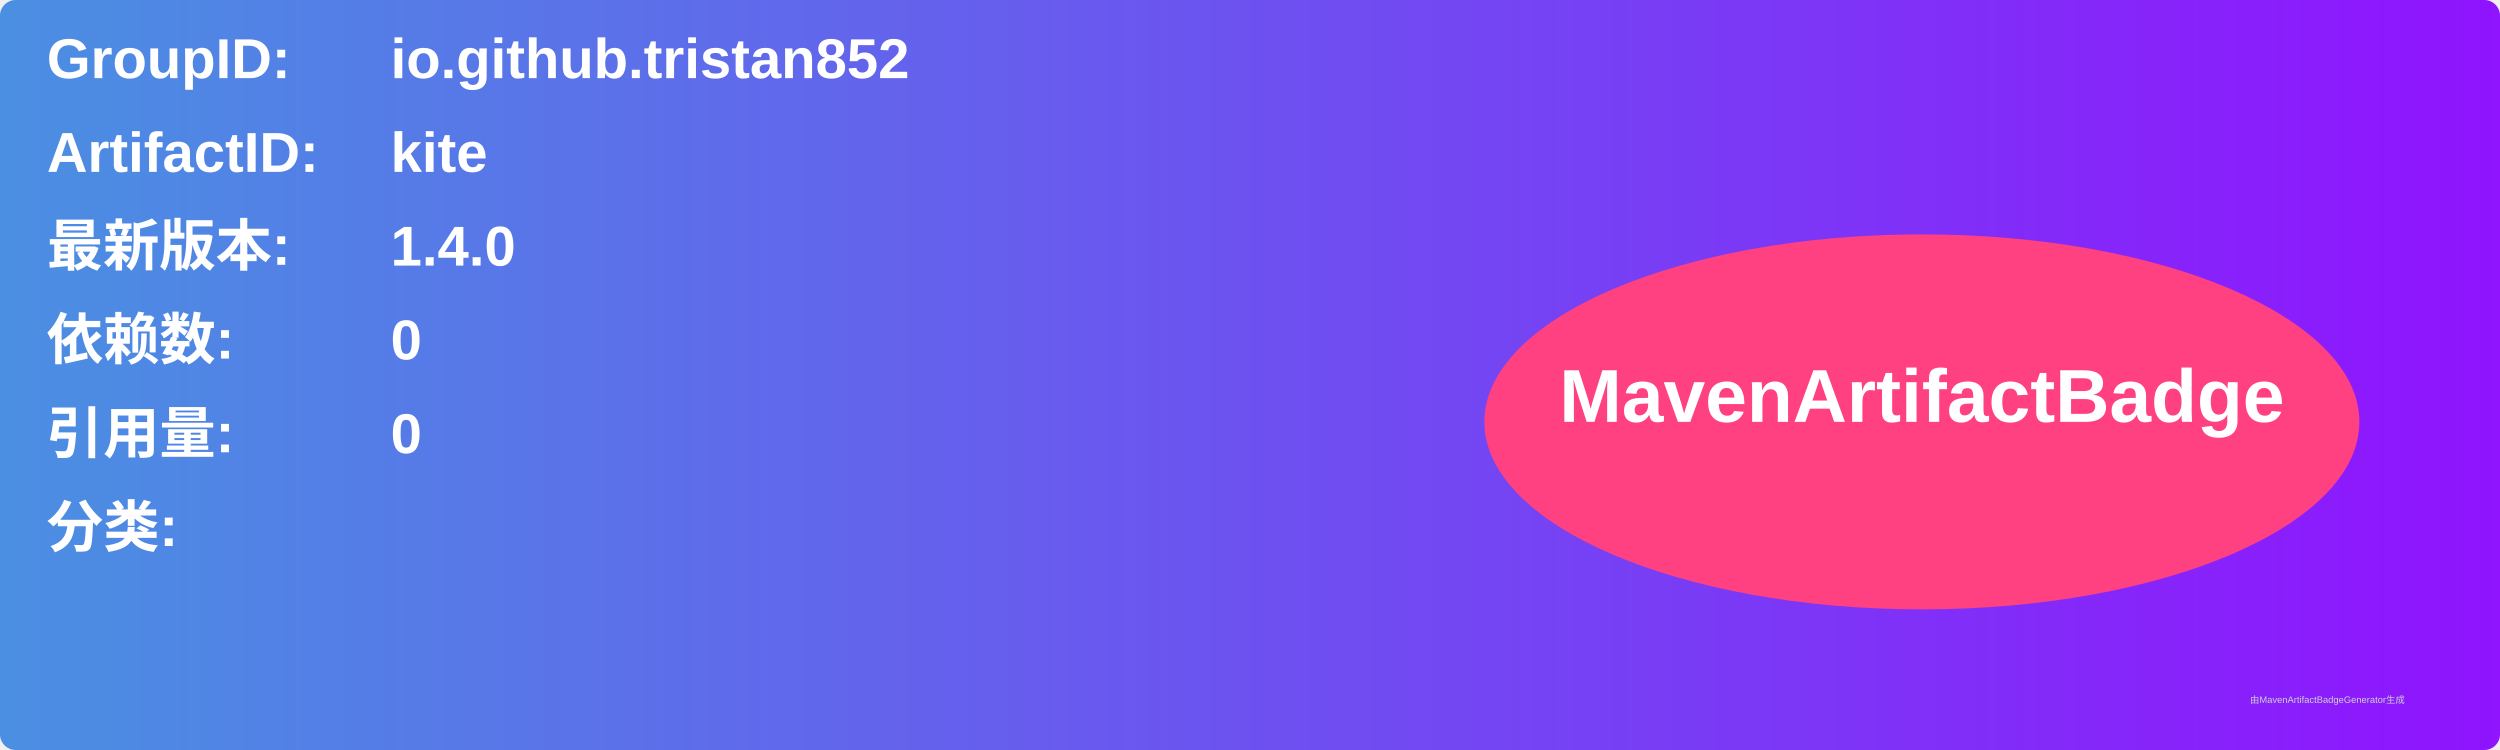
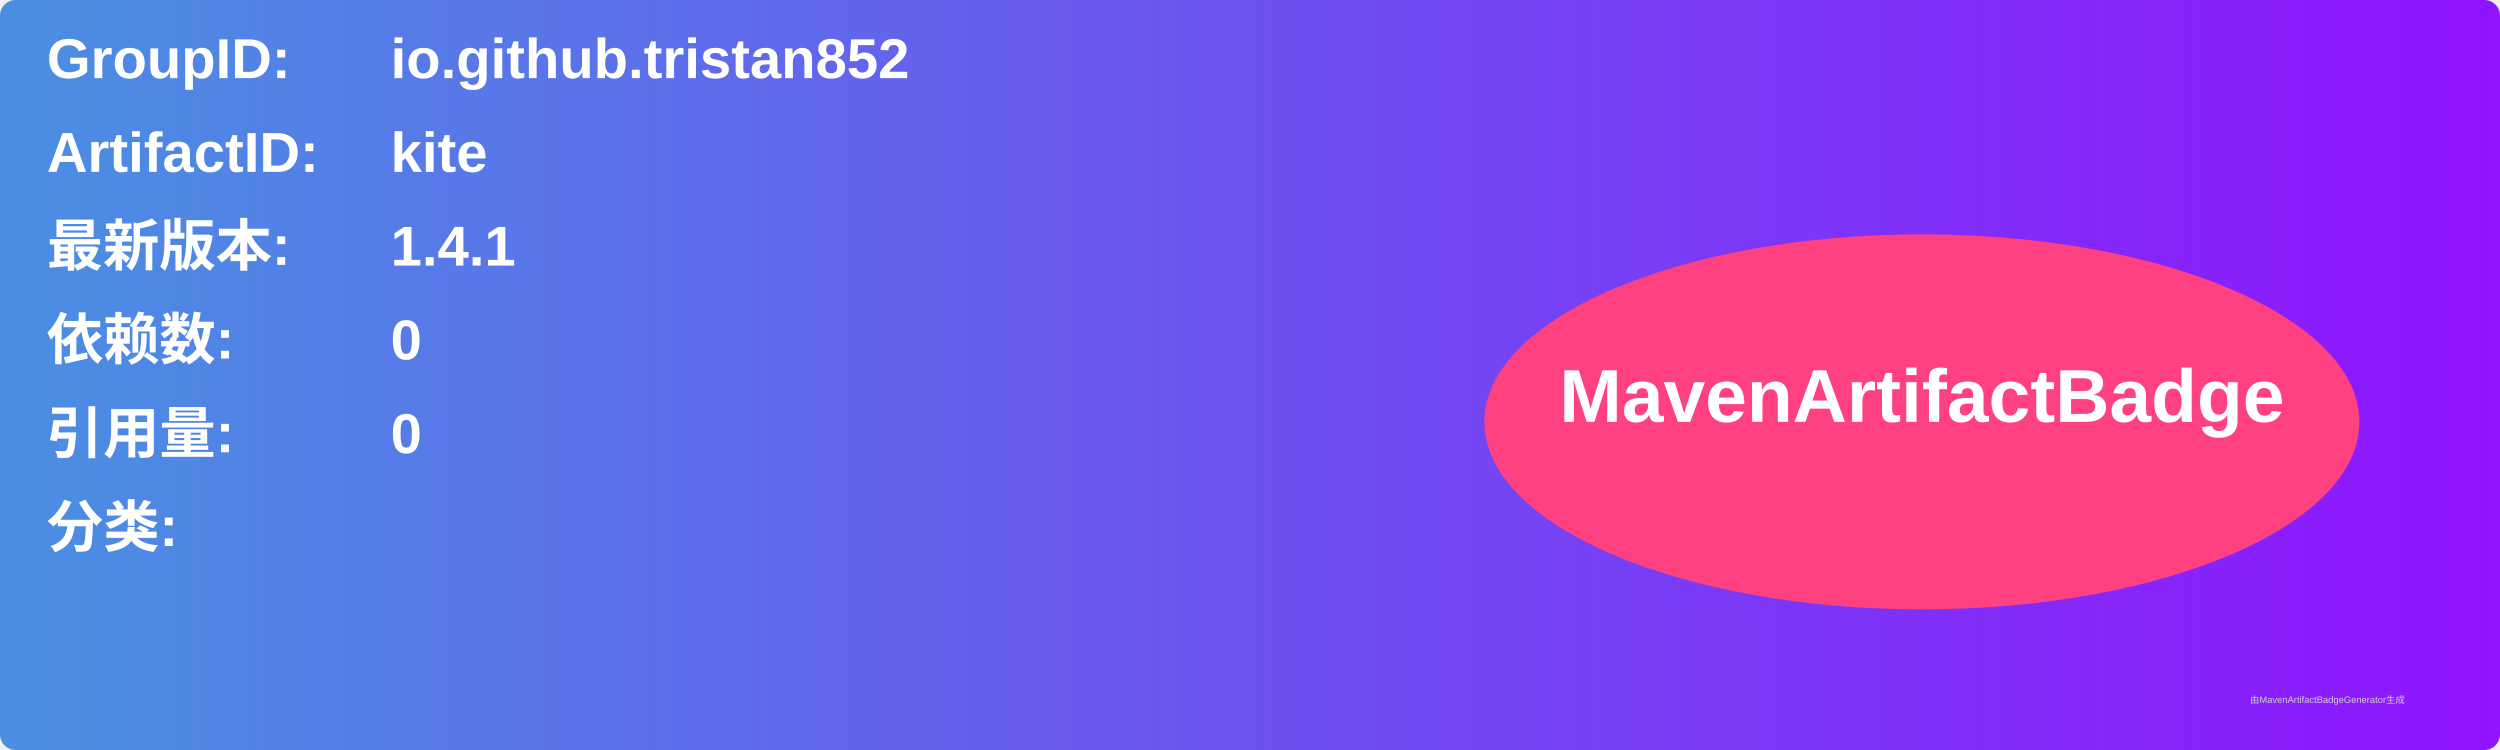
<svg xmlns="http://www.w3.org/2000/svg" width="800" height="240" viewBox="0 0 800 240">
  <linearGradient id="grad" x1="0%" y1="0%" x2="100%" y2="0%">
    <stop offset="0%" stop-color="#4a90e2" />
    <stop offset="100%" stop-color="#9013fe" />
  </linearGradient>
  <rect width="100%" height="100%" rx="5" ry="5" fill="url(#grad)" />
  <g transform="translate(15, 15)">
    <text x="0" y="10" font-family="Arial" font-size="18" fill="white" font-weight="bold" width="260">GroupID:</text>
    <text x="110" y="10" font-family="Arial" font-size="18" fill="white" font-weight="bold" width="460">io.github.tristan852</text>
    <text x="0" y="40" font-family="Arial" font-size="18" fill="white" font-weight="bold" width="260">ArtifactID:</text>
    <text x="110" y="40" font-family="Arial" font-size="18" fill="white" font-weight="bold" width="460">kite</text>
    <text x="0" y="70" font-family="Arial" font-size="18" fill="white" font-weight="bold">最新版本:</text>
    <text x="110" y="70" font-family="Arial" font-size="18" fill="white" font-weight="bold">
-       <tspan font-weight="bold">1.4.0</tspan>
+       <tspan font-weight="bold">1.4.1</tspan>
    </text>
    <text x="0" y="100" font-family="Arial" font-size="18" fill="white" font-weight="bold">依赖数: </text>
    <text x="110" y="100" font-family="Arial" font-size="18" fill="white">
      <tspan font-weight="bold">0</tspan>
    </text>
    <text x="0" y="130" font-family="Arial" font-size="18" fill="white" font-weight="bold">引用量: </text>
    <text x="110" y="130" font-family="Arial" font-size="18" fill="white">
      <tspan font-weight="bold">0</tspan>
    </text>
    <text x="0" y="160" font-family="Arial" font-size="18" fill="white" font-weight="bold">分类:</text>
    <text x="10" y="190" font-family="Arial" font-size="10" fill="white">
      <tspan font-weight="bold" />
    </text>
    <ellipse cx="600" cy="120" rx="140" ry="60" fill="#ff4081" />
    <text x="600" y="120" text-anchor="middle" font-family="Arial" font-size="24" fill="white" font-weight="bold">MavenArtifactBadge</text>
  </g>
  <text x="720" y="225" font-family="Arial" font-size="3" fill="#d0d0d0">由MavenArtifactBadgeGenerator生成</text>
</svg>
